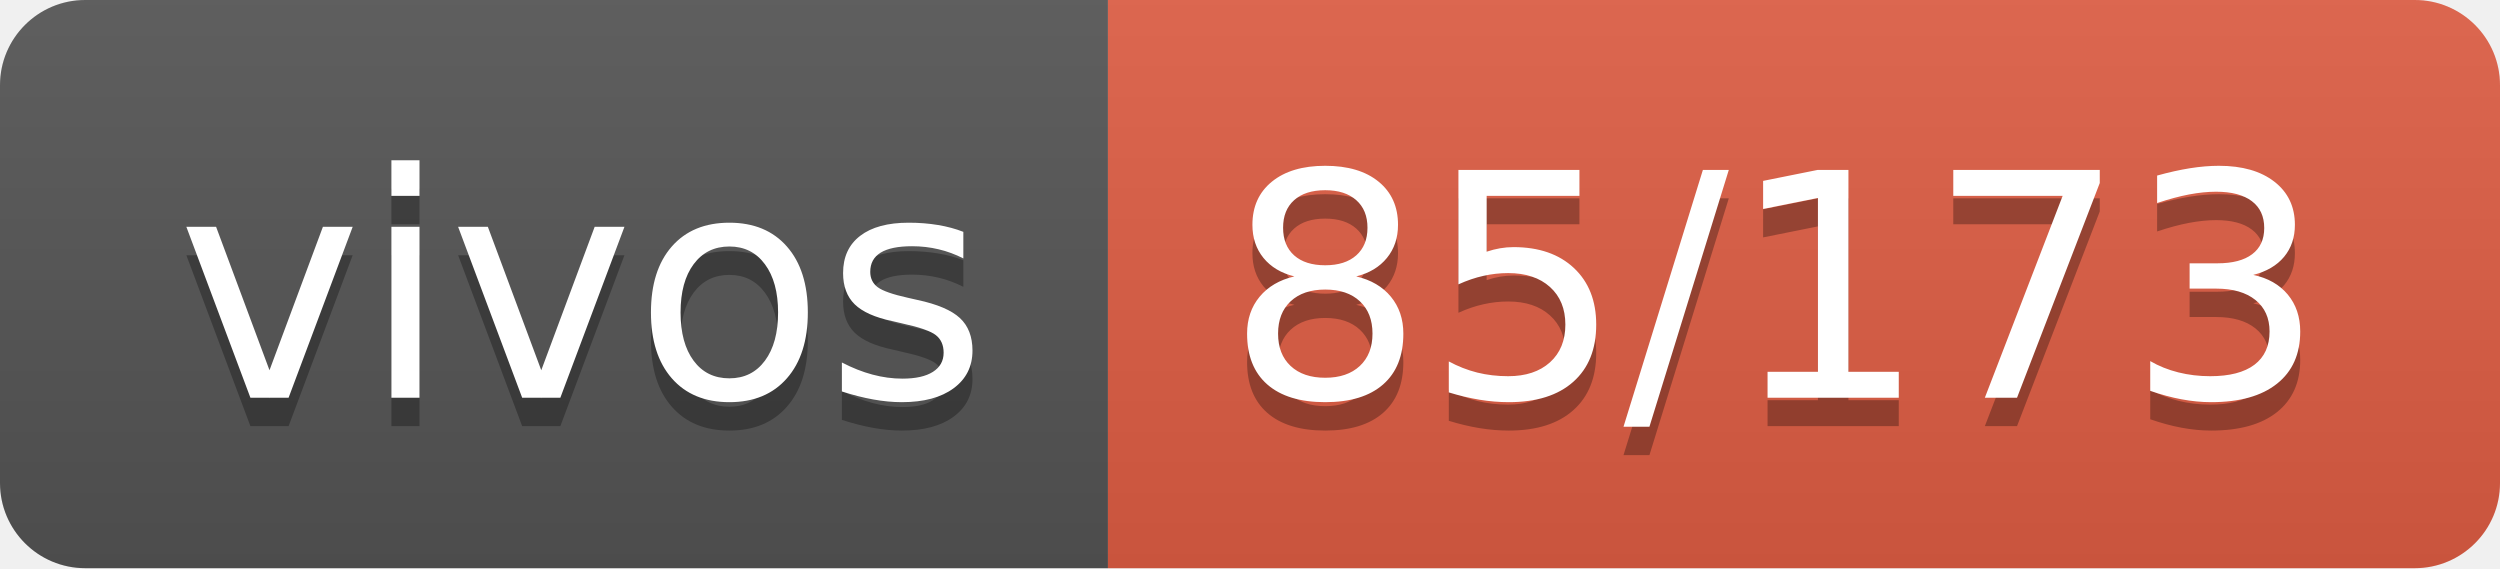
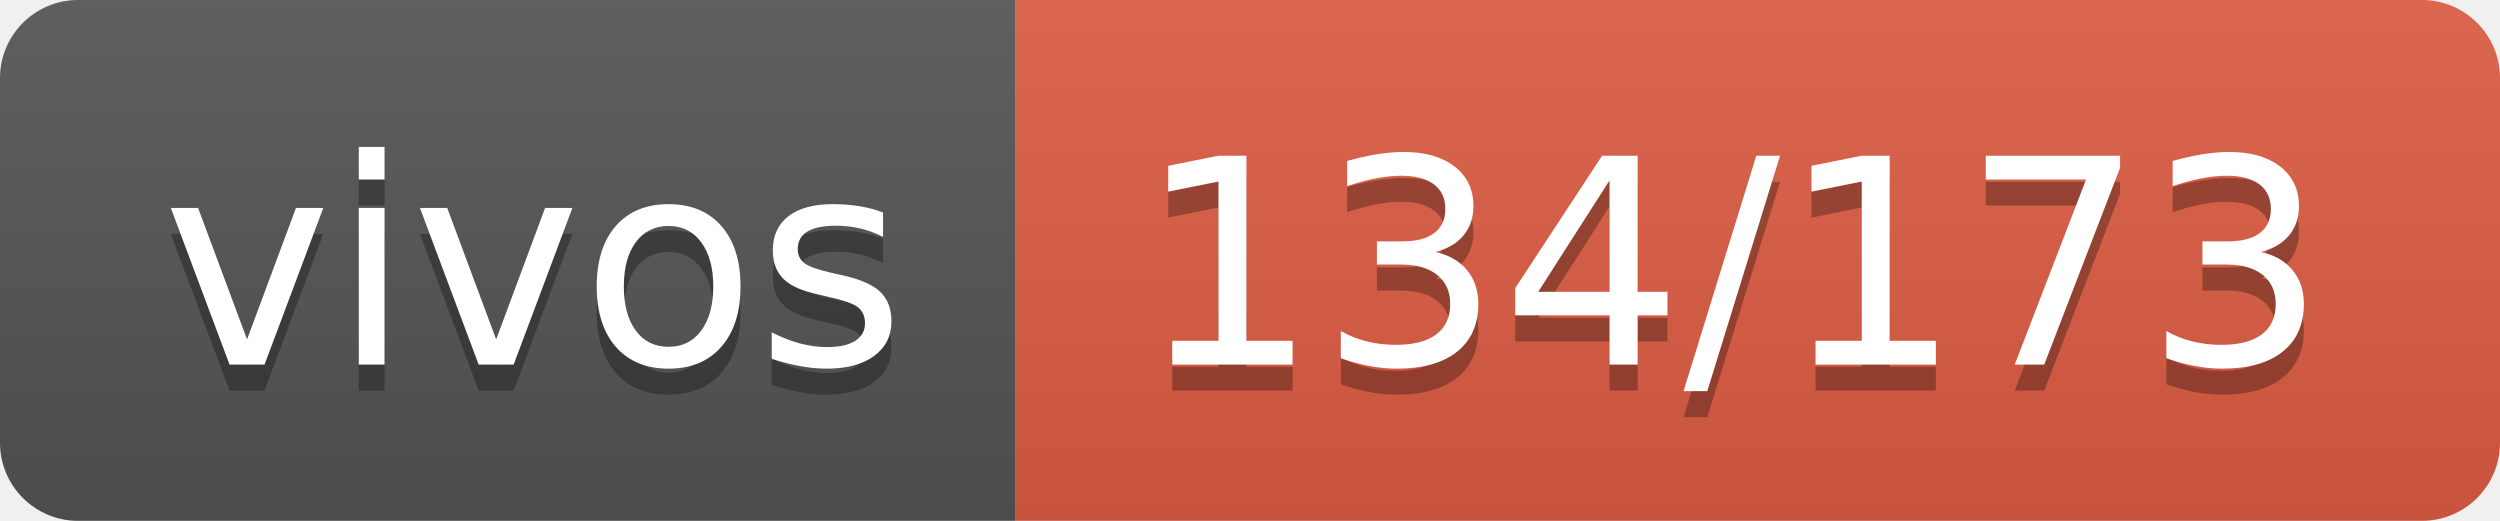
- <svg xmlns="http://www.w3.org/2000/svg" width="88" height="20" role="img" aria-label="vivos: 85/173">
+ <svg xmlns="http://www.w3.org/2000/svg" width="96" height="20" role="img" aria-label="vivos: 134/173">
  <linearGradient id="s" x2="0" y2="100%">
    <stop offset="0" stop-color="#bbb" stop-opacity=".1" />
    <stop offset="1" stop-opacity=".1" />
  </linearGradient>
  <clipPath id="r">
-     <rect width="88" height="20" rx="3" fill="#fff" />
+     <rect width="96" height="20" rx="3" fill="#fff" />
  </clipPath>
  <g clip-path="url(#r)">
    <rect width="39" height="20" fill="#555" />
-     <rect x="39" width="49" height="20" fill="#e05d44" />
-     <rect width="88" height="20" fill="url(#s)" />
+     <rect x="39" width="57" height="20" fill="#e05d44" />
+     <rect width="96" height="20" fill="url(#s)" />
  </g>
  <g fill="#fff" text-anchor="middle" font-family="Verdana,Geneva,DejaVu Sans,sans-serif" text-rendering="geometricPrecision" font-size="110">
    <text aria-hidden="true" x="205" y="150" fill="#010101" fill-opacity=".3" transform="scale(.1)" textLength="290">vivos</text>
    <text x="205" y="140" transform="scale(.1)" fill="#fff" textLength="290">vivos</text>
-     <text aria-hidden="true" x="625" y="150" fill="#010101" fill-opacity=".3" transform="scale(.1)" textLength="390">85/173</text>
-     <text x="625" y="140" transform="scale(.1)" fill="#fff" textLength="390">85/173</text>
+     <text aria-hidden="true" x="665" y="150" fill="#010101" fill-opacity=".3" transform="scale(.1)" textLength="470">134/173</text>
+     <text x="665" y="140" transform="scale(.1)" fill="#fff" textLength="470">134/173</text>
  </g>
</svg>
